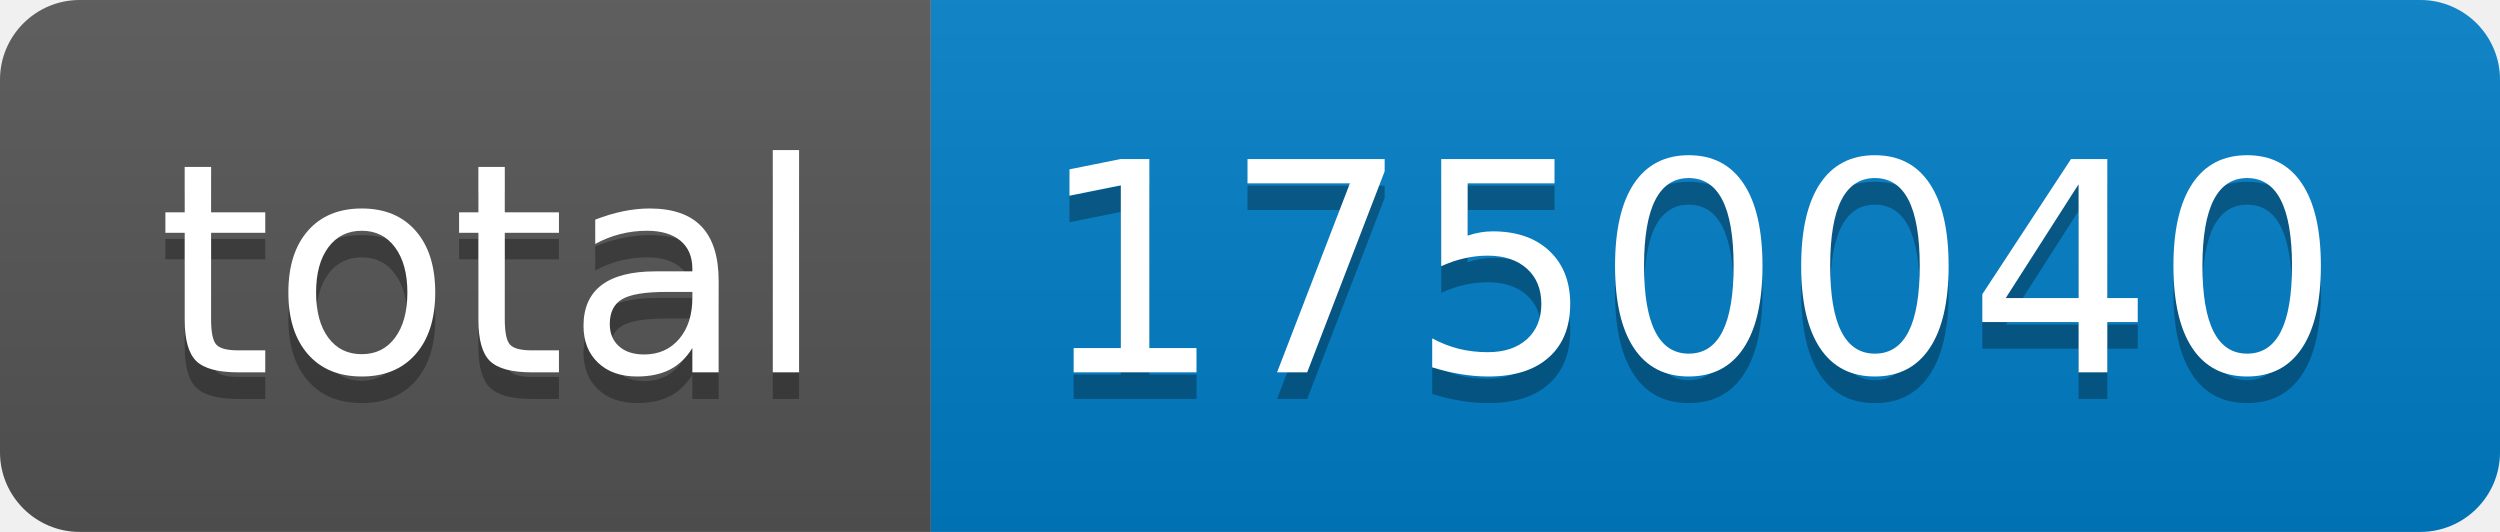
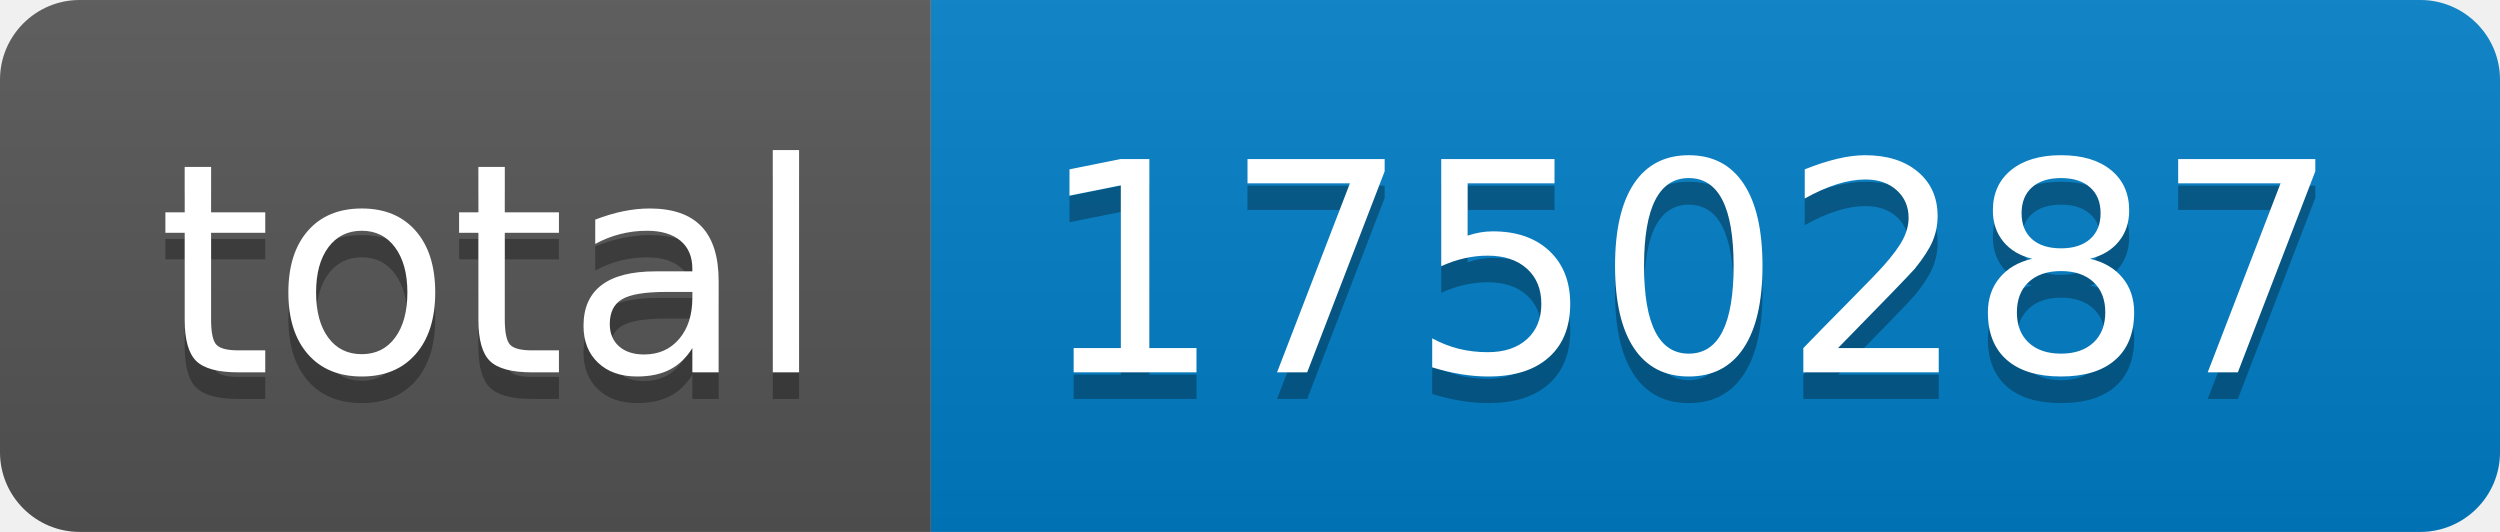
- <svg xmlns="http://www.w3.org/2000/svg" width="94" height="20" role="img" aria-label="total: 1750040">
+ <svg xmlns="http://www.w3.org/2000/svg" width="94" height="20" role="img" aria-label="total: 1750287">
  <linearGradient id="s" x2="0" y2="100%">
    <stop offset="0" stop-color="#bbb" stop-opacity=".1" />
    <stop offset="1" stop-opacity=".1" />
  </linearGradient>
  <clipPath id="r">
    <rect width="94" height="20" rx="3" fill="#fff" />
  </clipPath>
  <g clip-path="url(#r)">
    <rect width="35" height="20" fill="#555" />
    <rect x="35" width="59" height="20" fill="#007ec6" />
    <rect width="94" height="20" fill="url(#s)" />
  </g>
  <g fill="#fff" text-anchor="middle" font-family="Verdana,Geneva,DejaVu Sans,sans-serif" text-rendering="geometricPrecision" font-size="110">
    <text aria-hidden="true" x="185" y="150" fill="#010101" fill-opacity=".3" transform="scale(.1)" textLength="250">total</text>
    <text x="185" y="140" transform="scale(.1)" fill="#fff" textLength="250">total</text>
-     <text aria-hidden="true" x="635" y="150" fill="#010101" fill-opacity=".3" transform="scale(.1)" textLength="490">1750040</text>
-     <text x="635" y="140" transform="scale(.1)" fill="#fff" textLength="490">1750040</text>
+     <text aria-hidden="true" x="635" y="150" fill="#010101" fill-opacity=".3" transform="scale(.1)" textLength="490">1750287</text>
+     <text x="635" y="140" transform="scale(.1)" fill="#fff" textLength="490">1750287</text>
  </g>
</svg>
